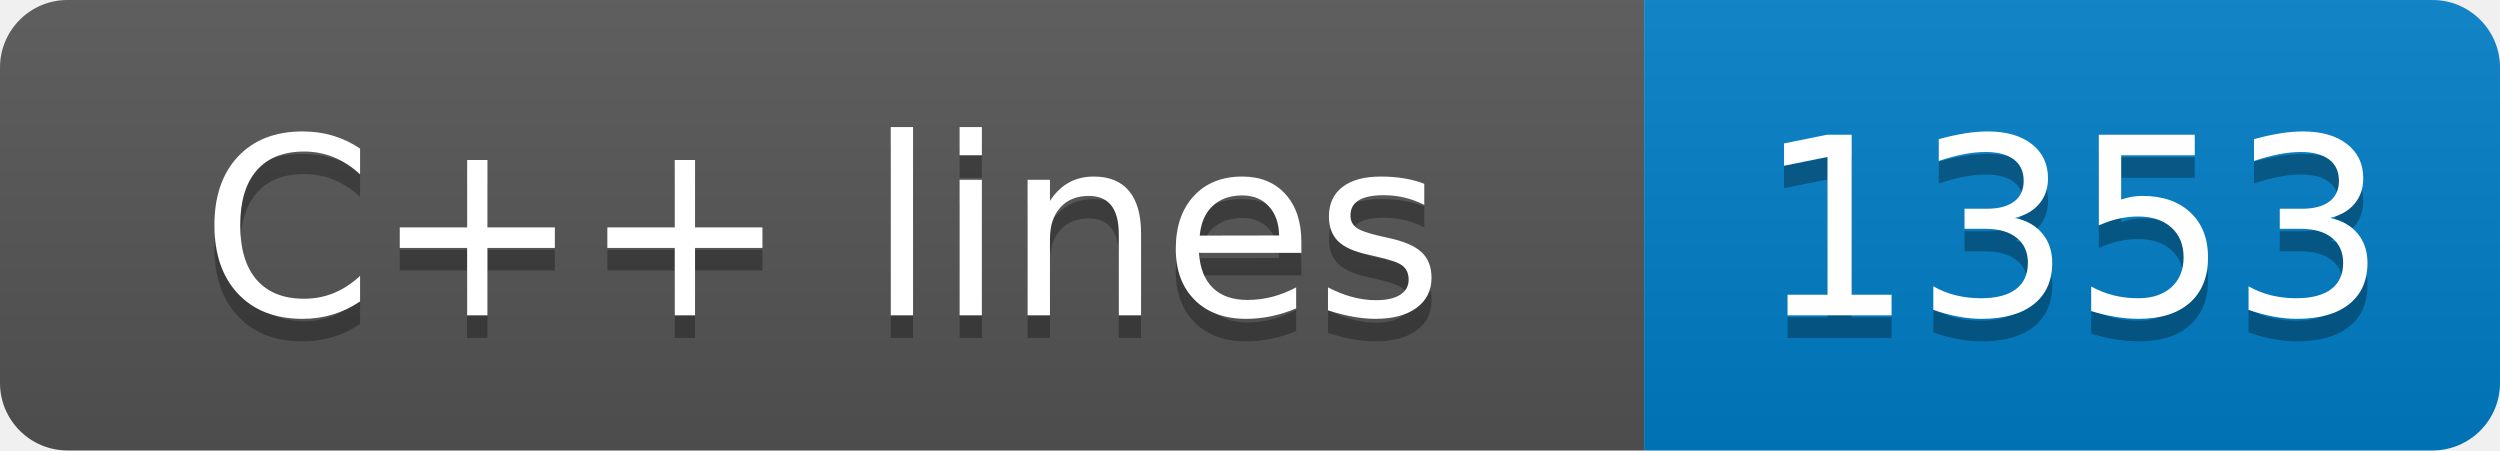
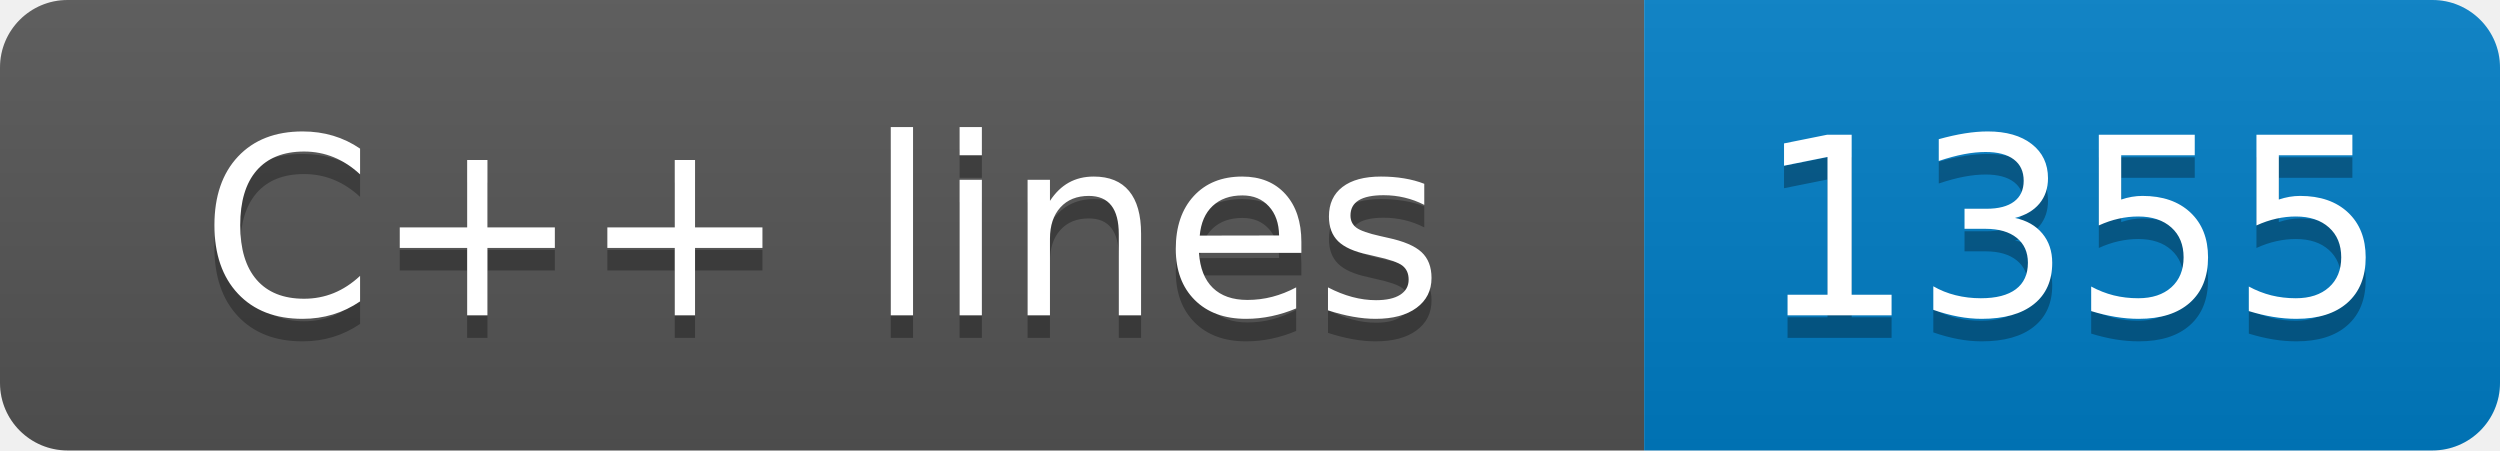
- <svg xmlns="http://www.w3.org/2000/svg" width="111" height="20" role="img" aria-label="C++ lines: 1353">
+ <svg xmlns="http://www.w3.org/2000/svg" width="111" height="20" role="img" aria-label="C++ lines: 1355">
  <linearGradient id="s" x2="0" y2="100%">
    <stop offset="0" stop-color="#bbb" stop-opacity=".1" />
    <stop offset="1" stop-opacity=".1" />
  </linearGradient>
  <clipPath id="r">
    <rect width="111" height="20" rx="3" fill="#fff" />
  </clipPath>
  <g clip-path="url(#r)">
    <rect width="73" height="20" fill="#555" />
    <rect x="73" width="38" height="20" fill="#007ec6" />
    <rect width="111" height="20" fill="url(#s)" />
  </g>
  <g fill="#fff" text-anchor="middle" font-family="Verdana,Geneva,DejaVu Sans,sans-serif" text-rendering="geometricPrecision" font-size="110">
    <text aria-hidden="true" x="365" y="150" fill="#010101" fill-opacity=".3" transform="scale(.1)" textLength="630">C++ lines</text>
    <text x="365" y="140" transform="scale(.1)" fill="#fff" textLength="630">C++ lines</text>
-     <text aria-hidden="true" x="920" y="150" fill="#010101" fill-opacity=".3" transform="scale(.1)" textLength="280">1353</text>
-     <text x="920" y="140" transform="scale(.1)" fill="#fff" textLength="280">1353</text>
+     <text aria-hidden="true" x="920" y="150" fill="#010101" fill-opacity=".3" transform="scale(.1)" textLength="280">1355</text>
+     <text x="920" y="140" transform="scale(.1)" fill="#fff" textLength="280">1355</text>
  </g>
</svg>
